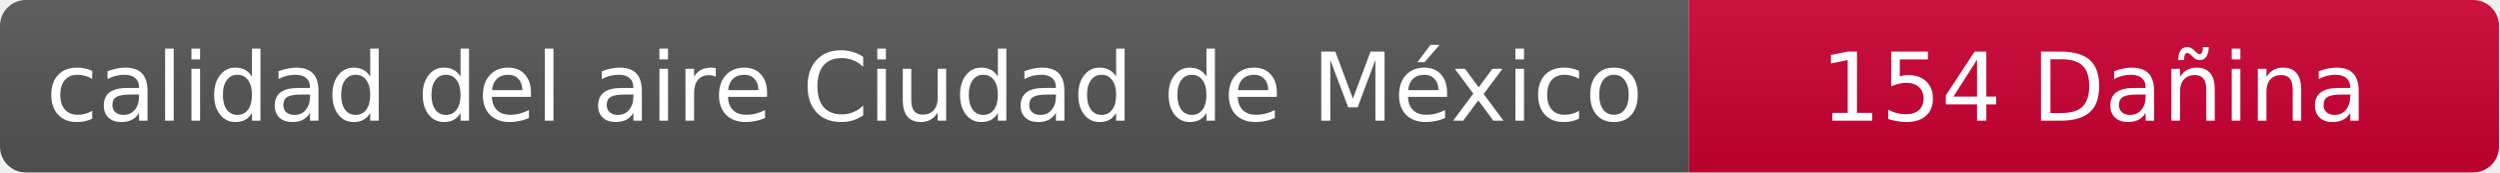
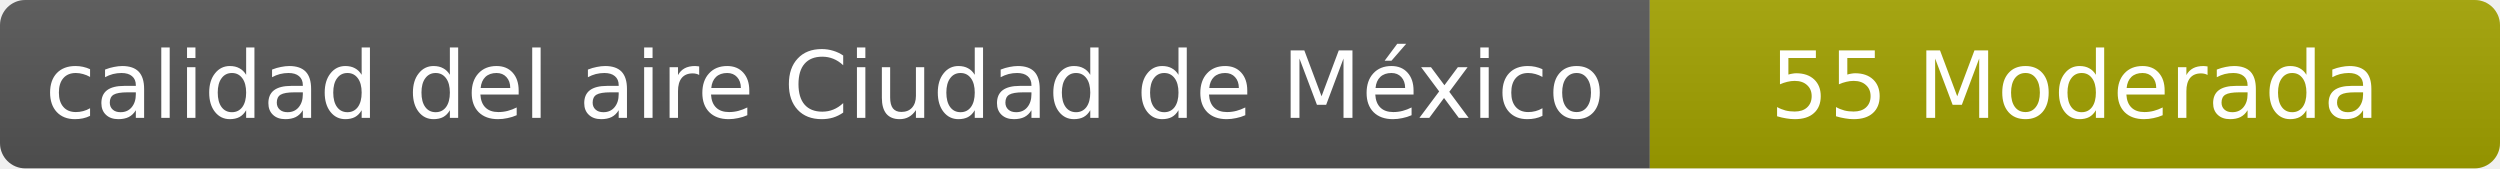
- <svg xmlns="http://www.w3.org/2000/svg" width="290" height="20" role="img" aria-label="calidad del aire: 154 Dañina">
+ <svg xmlns="http://www.w3.org/2000/svg" width="297" height="20" role="img" aria-label="calidad del aire: 55 Moderada">
  <linearGradient id="s" x2="0" y2="100%">
    <stop offset="0" stop-color="#bbb" stop-opacity=".1" />
    <stop offset="1" stop-opacity=".1" />
  </linearGradient>
  <clipPath id="r">
-     <rect width="290" height="20" rx="3" fill="#fff" />
+     <rect width="297" height="20" rx="3" fill="#fff" />
  </clipPath>
  <g clip-path="url(#r)">
    <rect width="196" height="20" fill="#555" />
-     <rect x="196" width="94" height="20" fill="#cc0033" />
-     <rect width="290" height="20" fill="url(#s)" />
+     <rect x="196" width="101" height="20" fill="#a3a300" />
+     <rect width="297" height="20" fill="url(#s)" />
  </g>
  <g fill="#fff" text-anchor="middle" font-family="Verdana,Geneva,DejaVu Sans,sans-serif" font-size="11">
    <text x="98" y="14">calidad del aire Ciudad de México</text>
-     <text x="243" y="14">154 Dañina</text>
+     <text x="246.5" y="14">55 Moderada</text>
  </g>
</svg>
